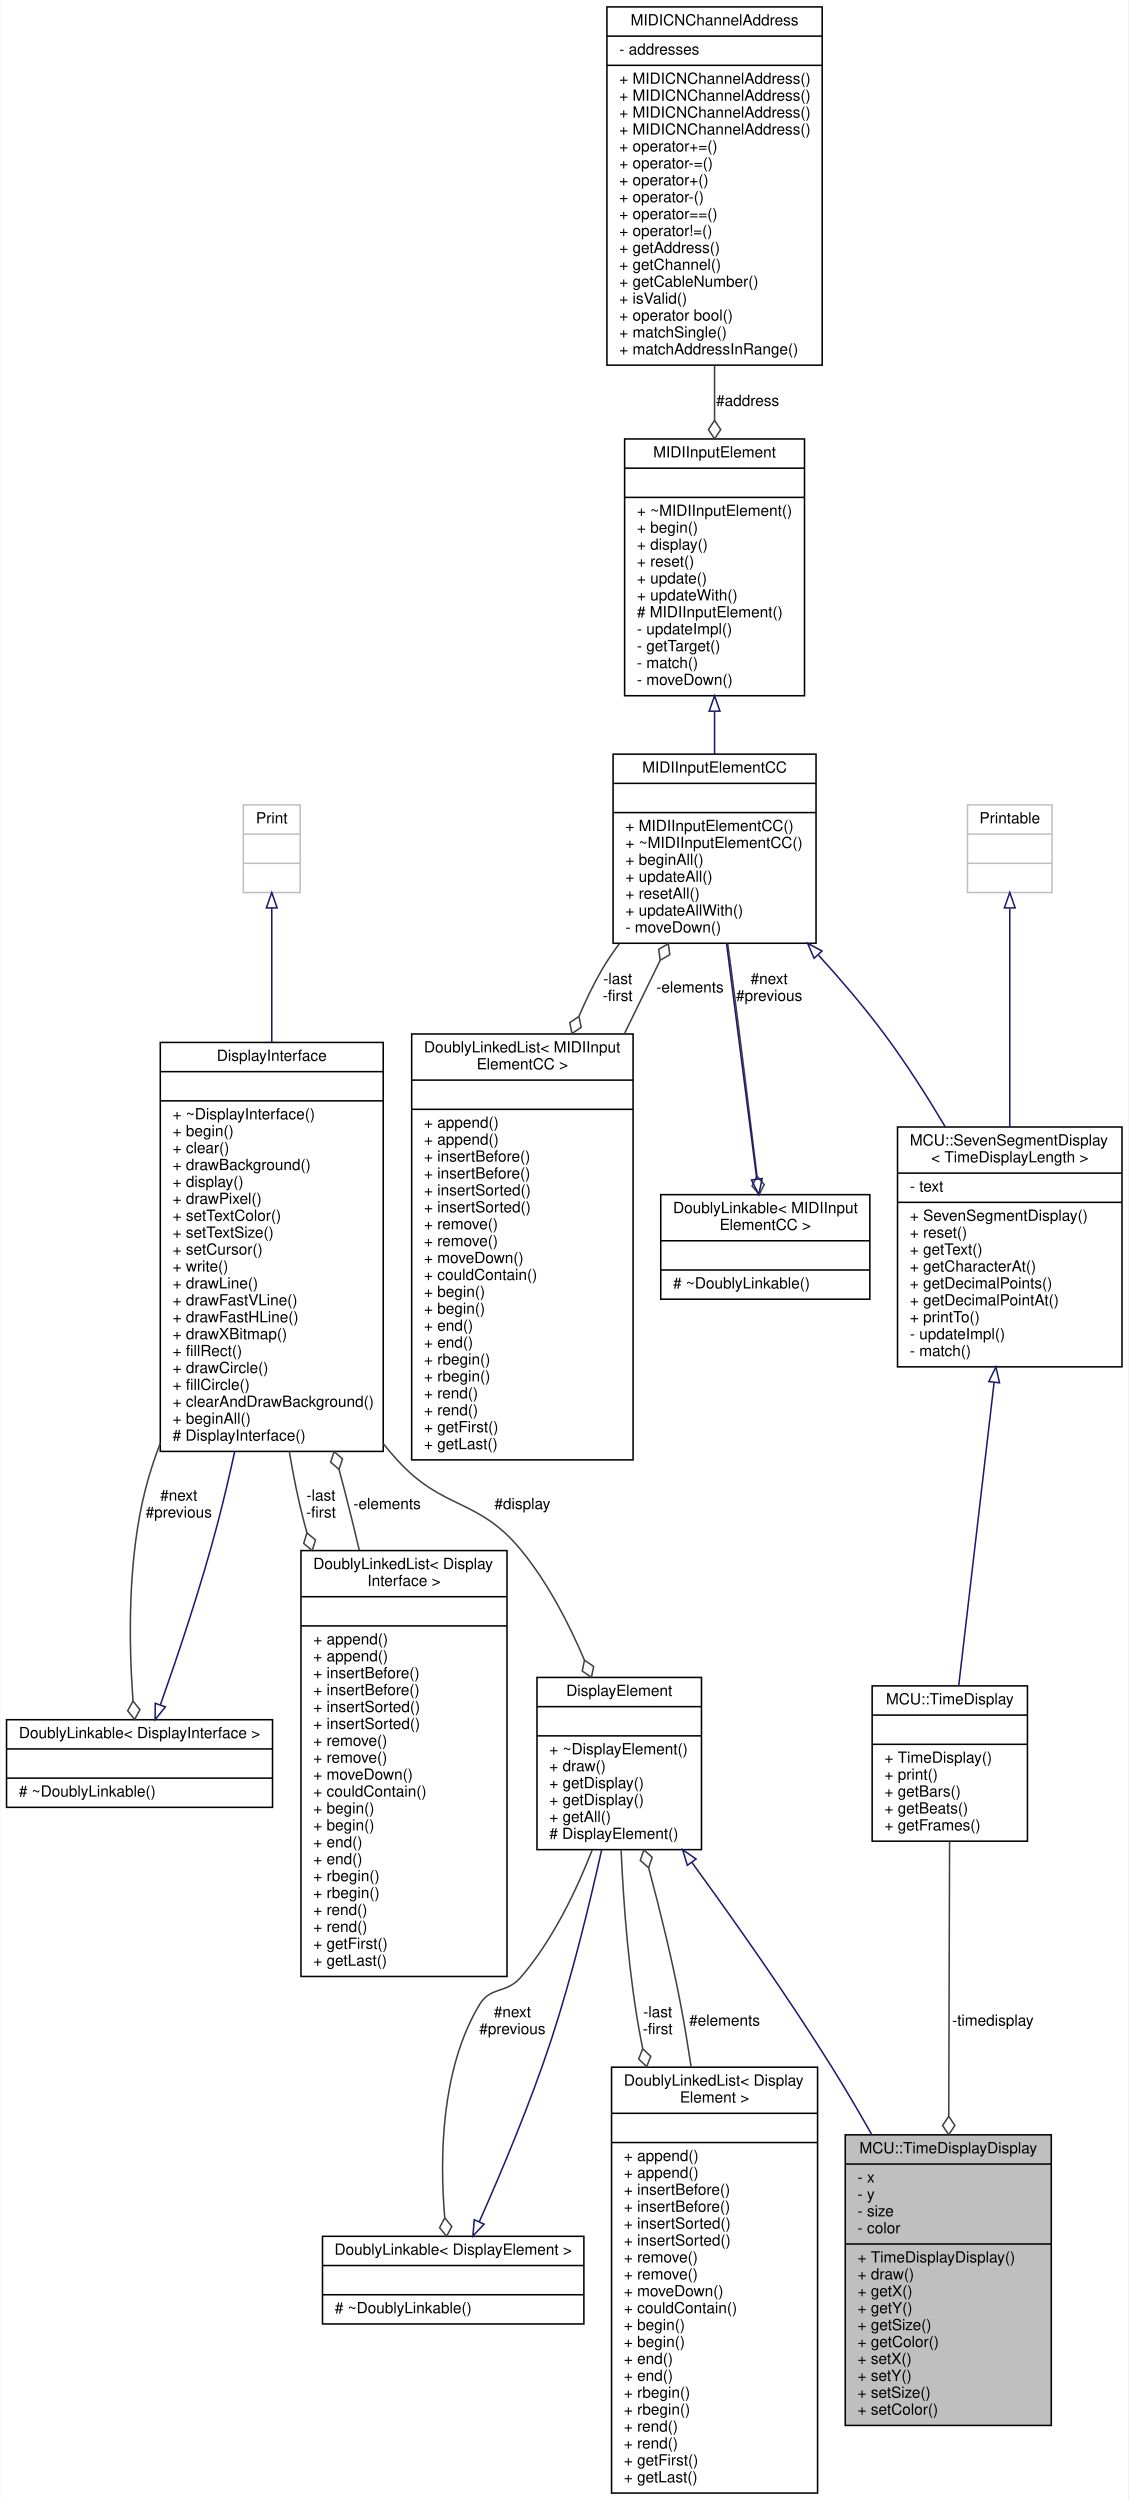
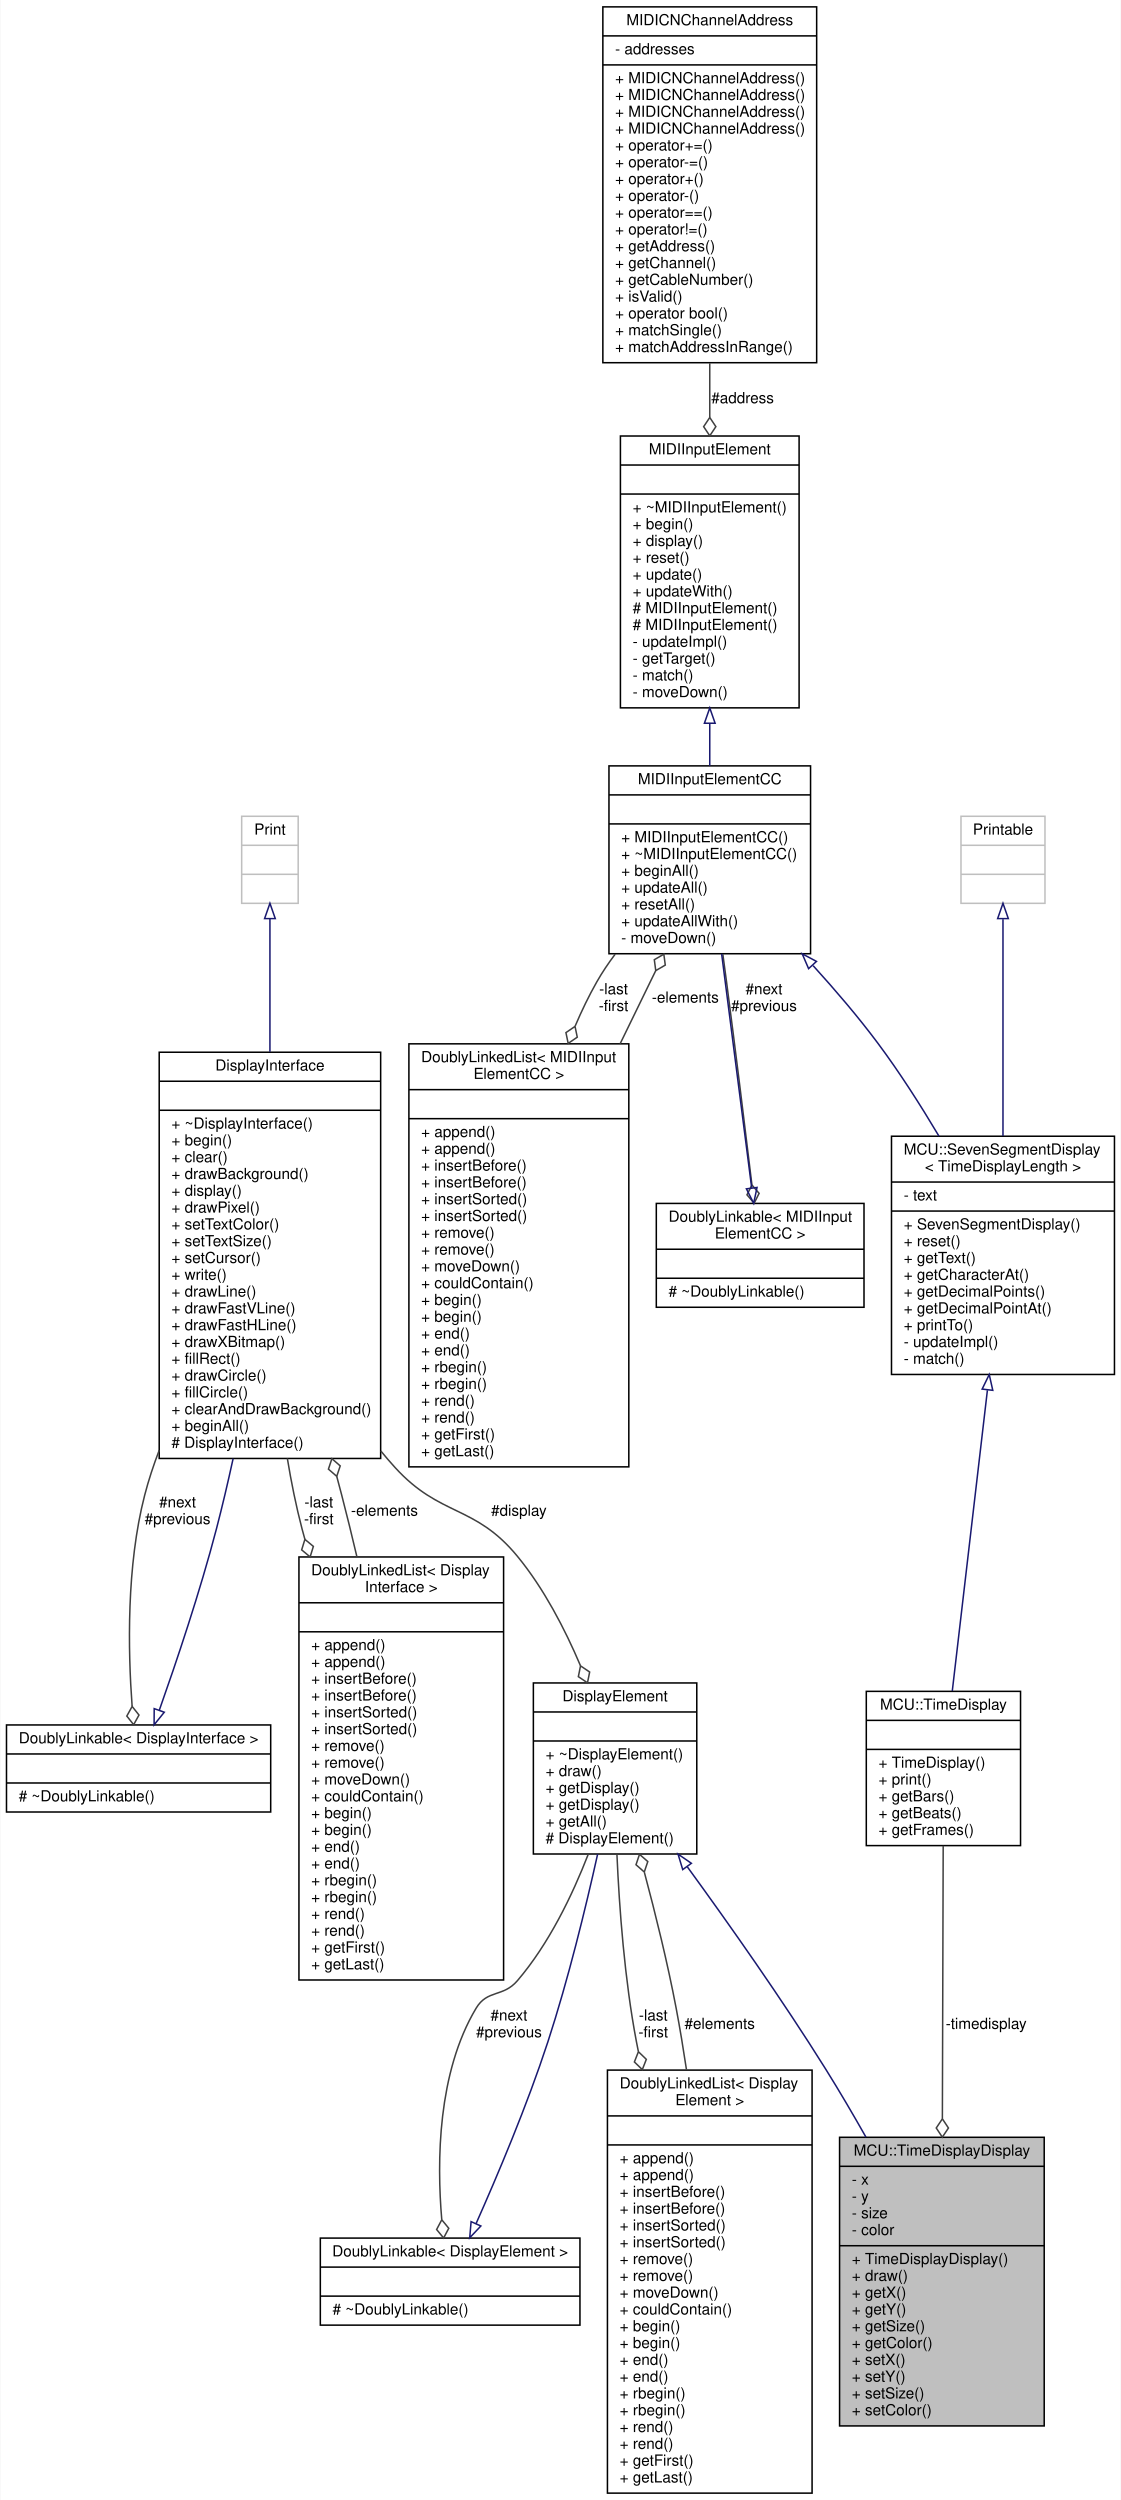
- <svg xmlns="http://www.w3.org/2000/svg" xmlns:xlink="http://www.w3.org/1999/xlink" width="734pt" height="1626pt" viewBox="0.00 0.00 733.50 1626.00">
-   <g id="graph0" class="graph" transform="scale(1 1) rotate(0) translate(4 1622)">
-     <polygon fill="white" stroke="none" points="-4,4 -4,-1622 729.5,-1622 729.5,4 -4,4" />
+ <svg xmlns="http://www.w3.org/2000/svg" xmlns:xlink="http://www.w3.org/1999/xlink" width="734pt" height="1637pt" viewBox="0.00 0.00 733.50 1637.00">
+   <g id="graph0" class="graph" transform="scale(1 1) rotate(0) translate(4 1633)">
+     <polygon fill="white" stroke="none" points="-4,4 -4,-1633 729.5,-1633 729.5,4 -4,4" />
    <g id="node1" class="node">
      <g id="a_node1">
        <a xlink:title=" ">
          <polygon fill="#bfbfbf" stroke="black" points="545.5,-44.5 545.5,-233.5 679.5,-233.5 679.5,-44.5 545.5,-44.5" />
          <text text-anchor="middle" x="612.5" y="-221.5" font-family="Helvetica,sans-Serif" font-size="10.00">MCU::TimeDisplayDisplay</text>
          <polyline fill="none" stroke="black" points="545.5,-214.5 679.5,-214.5 " />
          <text text-anchor="start" x="553.5" y="-202.5" font-family="Helvetica,sans-Serif" font-size="10.00">- x</text>
          <text text-anchor="start" x="553.5" y="-191.5" font-family="Helvetica,sans-Serif" font-size="10.00">- y</text>
          <text text-anchor="start" x="553.5" y="-180.5" font-family="Helvetica,sans-Serif" font-size="10.00">- size</text>
          <text text-anchor="start" x="553.5" y="-169.5" font-family="Helvetica,sans-Serif" font-size="10.00">- color</text>
          <polyline fill="none" stroke="black" points="545.5,-162.5 679.5,-162.5 " />
          <text text-anchor="start" x="553.5" y="-150.5" font-family="Helvetica,sans-Serif" font-size="10.00">+ TimeDisplayDisplay()</text>
          <text text-anchor="start" x="553.5" y="-139.5" font-family="Helvetica,sans-Serif" font-size="10.00">+ draw()</text>
          <text text-anchor="start" x="553.5" y="-128.5" font-family="Helvetica,sans-Serif" font-size="10.00">+ getX()</text>
          <text text-anchor="start" x="553.5" y="-117.5" font-family="Helvetica,sans-Serif" font-size="10.00">+ getY()</text>
          <text text-anchor="start" x="553.5" y="-106.5" font-family="Helvetica,sans-Serif" font-size="10.00">+ getSize()</text>
          <text text-anchor="start" x="553.5" y="-95.5" font-family="Helvetica,sans-Serif" font-size="10.00">+ getColor()</text>
          <text text-anchor="start" x="553.5" y="-84.5" font-family="Helvetica,sans-Serif" font-size="10.00">+ setX()</text>
          <text text-anchor="start" x="553.5" y="-73.5" font-family="Helvetica,sans-Serif" font-size="10.00">+ setY()</text>
          <text text-anchor="start" x="553.5" y="-62.5" font-family="Helvetica,sans-Serif" font-size="10.00">+ setSize()</text>
          <text text-anchor="start" x="553.5" y="-51.5" font-family="Helvetica,sans-Serif" font-size="10.00">+ setColor()</text>
        </a>
      </g>
    </g>
    <g id="node2" class="node">
      <g id="a_node2">
        <a xlink:href="../../d8/d43/classDisplayElement.html" target="_top" xlink:title="An interface for elements that draw to a display.">
          <polygon fill="white" stroke="black" points="345,-419 345,-531 452,-531 452,-419 345,-419" />
          <text text-anchor="middle" x="398.5" y="-519" font-family="Helvetica,sans-Serif" font-size="10.00">DisplayElement</text>
          <polyline fill="none" stroke="black" points="345,-512 452,-512 " />
          <text text-anchor="middle" x="398.5" y="-500" font-family="Helvetica,sans-Serif" font-size="10.00"> </text>
          <polyline fill="none" stroke="black" points="345,-493 452,-493 " />
          <text text-anchor="start" x="353" y="-481" font-family="Helvetica,sans-Serif" font-size="10.00">+ ~DisplayElement()</text>
          <text text-anchor="start" x="353" y="-470" font-family="Helvetica,sans-Serif" font-size="10.00">+ draw()</text>
          <text text-anchor="start" x="353" y="-459" font-family="Helvetica,sans-Serif" font-size="10.00">+ getDisplay()</text>
          <text text-anchor="start" x="353" y="-448" font-family="Helvetica,sans-Serif" font-size="10.00">+ getDisplay()</text>
          <text text-anchor="start" x="353" y="-437" font-family="Helvetica,sans-Serif" font-size="10.00">+ getAll()</text>
          <text text-anchor="start" x="353" y="-426" font-family="Helvetica,sans-Serif" font-size="10.00"># DisplayElement()</text>
        </a>
      </g>
    </g>
    <g id="edge1" class="edge">
      <path fill="none" stroke="midnightblue" d="M445.842,-410.554C473.365,-372.76 508.107,-323.445 536.5,-278 545.34,-263.85 554.283,-248.608 562.777,-233.598" />
      <polygon fill="none" stroke="midnightblue" points="442.8,-408.786 439.728,-418.925 448.453,-412.915 442.8,-408.786" />
    </g>
    <g id="node3" class="node">
      <g id="a_node3">
        <a xlink:href="../../d4/d23/classDoublyLinkable.html" target="_top" xlink:title=" ">
          <polygon fill="white" stroke="black" points="205.5,-110.5 205.5,-167.5 375.5,-167.5 375.5,-110.5 205.5,-110.5" />
          <text text-anchor="middle" x="290.5" y="-155.5" font-family="Helvetica,sans-Serif" font-size="10.00">DoublyLinkable&lt; DisplayElement &gt;</text>
          <polyline fill="none" stroke="black" points="205.5,-148.5 375.5,-148.5 " />
          <text text-anchor="middle" x="290.5" y="-136.5" font-family="Helvetica,sans-Serif" font-size="10.00"> </text>
          <polyline fill="none" stroke="black" points="205.5,-129.5 375.5,-129.5 " />
          <text text-anchor="start" x="213.5" y="-117.5" font-family="Helvetica,sans-Serif" font-size="10.00"># ~DoublyLinkable()</text>
        </a>
      </g>
    </g>
    <g id="edge3" class="edge">
      <path fill="none" stroke="#404040" d="M380.964,-418.914C370.473,-391.89 355.122,-360.064 334.5,-336 325.115,-325.049 314.903,-330.377 307.5,-318 282.304,-275.872 281.748,-217.876 285.006,-179.687" />
      <polygon fill="none" stroke="#404040" points="285.026,-179.487 281.647,-173.116 286.227,-167.547 289.606,-173.917 285.026,-179.487" />
      <text text-anchor="middle" x="329" y="-310" font-family="Helvetica,sans-Serif" font-size="10.00"> #next</text>
      <text text-anchor="middle" x="329" y="-299" font-family="Helvetica,sans-Serif" font-size="10.00">#previous</text>
    </g>
    <g id="node4" class="node">
      <g id="a_node4">
        <a xlink:href="../../dd/d16/classDoublyLinkedList.html" target="_top" xlink:title=" ">
          <polygon fill="white" stroke="black" points="393.5,-0.5 393.5,-277.5 527.5,-277.5 527.5,-0.5 393.5,-0.5" />
          <text text-anchor="start" x="401.5" y="-265.5" font-family="Helvetica,sans-Serif" font-size="10.00">DoublyLinkedList&lt; Display</text>
          <text text-anchor="middle" x="460.5" y="-254.5" font-family="Helvetica,sans-Serif" font-size="10.00">Element &gt;</text>
          <polyline fill="none" stroke="black" points="393.5,-247.5 527.5,-247.5 " />
          <text text-anchor="middle" x="460.5" y="-235.5" font-family="Helvetica,sans-Serif" font-size="10.00"> </text>
          <polyline fill="none" stroke="black" points="393.5,-228.5 527.5,-228.5 " />
          <text text-anchor="start" x="401.5" y="-216.5" font-family="Helvetica,sans-Serif" font-size="10.00">+ append()</text>
          <text text-anchor="start" x="401.5" y="-205.5" font-family="Helvetica,sans-Serif" font-size="10.00">+ append()</text>
          <text text-anchor="start" x="401.5" y="-194.5" font-family="Helvetica,sans-Serif" font-size="10.00">+ insertBefore()</text>
          <text text-anchor="start" x="401.5" y="-183.5" font-family="Helvetica,sans-Serif" font-size="10.00">+ insertBefore()</text>
          <text text-anchor="start" x="401.5" y="-172.5" font-family="Helvetica,sans-Serif" font-size="10.00">+ insertSorted()</text>
          <text text-anchor="start" x="401.5" y="-161.5" font-family="Helvetica,sans-Serif" font-size="10.00">+ insertSorted()</text>
          <text text-anchor="start" x="401.5" y="-150.5" font-family="Helvetica,sans-Serif" font-size="10.00">+ remove()</text>
          <text text-anchor="start" x="401.5" y="-139.5" font-family="Helvetica,sans-Serif" font-size="10.00">+ remove()</text>
          <text text-anchor="start" x="401.5" y="-128.5" font-family="Helvetica,sans-Serif" font-size="10.00">+ moveDown()</text>
          <text text-anchor="start" x="401.5" y="-117.5" font-family="Helvetica,sans-Serif" font-size="10.00">+ couldContain()</text>
          <text text-anchor="start" x="401.5" y="-106.5" font-family="Helvetica,sans-Serif" font-size="10.00">+ begin()</text>
          <text text-anchor="start" x="401.5" y="-95.5" font-family="Helvetica,sans-Serif" font-size="10.00">+ begin()</text>
          <text text-anchor="start" x="401.5" y="-84.5" font-family="Helvetica,sans-Serif" font-size="10.00">+ end()</text>
          <text text-anchor="start" x="401.5" y="-73.5" font-family="Helvetica,sans-Serif" font-size="10.00">+ end()</text>
          <text text-anchor="start" x="401.5" y="-62.5" font-family="Helvetica,sans-Serif" font-size="10.00">+ rbegin()</text>
          <text text-anchor="start" x="401.5" y="-51.5" font-family="Helvetica,sans-Serif" font-size="10.00">+ rbegin()</text>
          <text text-anchor="start" x="401.5" y="-40.5" font-family="Helvetica,sans-Serif" font-size="10.00">+ rend()</text>
          <text text-anchor="start" x="401.5" y="-29.5" font-family="Helvetica,sans-Serif" font-size="10.00">+ rend()</text>
          <text text-anchor="start" x="401.5" y="-18.5" font-family="Helvetica,sans-Serif" font-size="10.00">+ getFirst()</text>
          <text text-anchor="start" x="401.5" y="-7.5" font-family="Helvetica,sans-Serif" font-size="10.00">+ getLast()</text>
        </a>
      </g>
    </g>
    <g id="edge5" class="edge">
      <path fill="none" stroke="#404040" d="M399.722,-418.656C401.272,-383.309 404.746,-336.65 412.5,-296 412.892,-293.943 413.302,-291.874 413.728,-289.797" />
      <polygon fill="none" stroke="#404040" points="413.783,-289.546 411.149,-282.833 416.332,-277.82 418.966,-284.532 413.783,-289.546" />
      <text text-anchor="middle" x="423.5" y="-310" font-family="Helvetica,sans-Serif" font-size="10.00"> -last</text>
      <text text-anchor="middle" x="423.5" y="-299" font-family="Helvetica,sans-Serif" font-size="10.00">-first</text>
    </g>
    <g id="edge2" class="edge">
      <path fill="none" stroke="midnightblue" d="M307.447,-176.914C321.355,-208.166 340.904,-254.391 354.5,-296 367.749,-336.546 379.183,-383.415 387.073,-418.879" />
      <polygon fill="none" stroke="midnightblue" points="310.609,-175.411 303.324,-167.717 304.221,-178.274 310.609,-175.411" />
    </g>
    <g id="edge4" class="edge">
      <path fill="none" stroke="#404040" d="M445.251,-277.779C443.21,-291.406 440.96,-304.997 438.5,-318 432.931,-347.435 425.017,-379.557 417.696,-406.962" />
      <polygon fill="none" stroke="#404040" points="417.629,-407.21 419.923,-414.047 414.495,-418.794 412.201,-411.957 417.629,-407.21" />
      <text text-anchor="middle" x="467" y="-304.5" font-family="Helvetica,sans-Serif" font-size="10.00"> #elements</text>
    </g>
    <g id="node5" class="node">
      <g id="a_node5">
        <a xlink:href="../../df/d42/classDisplayInterface.html" target="_top" xlink:title="An interface for displays.">
          <polygon fill="white" stroke="black" points="100,-678 100,-944 245,-944 245,-678 100,-678" />
          <text text-anchor="middle" x="172.5" y="-932" font-family="Helvetica,sans-Serif" font-size="10.00">DisplayInterface</text>
          <polyline fill="none" stroke="black" points="100,-925 245,-925 " />
          <text text-anchor="middle" x="172.5" y="-913" font-family="Helvetica,sans-Serif" font-size="10.00"> </text>
          <polyline fill="none" stroke="black" points="100,-906 245,-906 " />
          <text text-anchor="start" x="108" y="-894" font-family="Helvetica,sans-Serif" font-size="10.00">+ ~DisplayInterface()</text>
          <text text-anchor="start" x="108" y="-883" font-family="Helvetica,sans-Serif" font-size="10.00">+ begin()</text>
          <text text-anchor="start" x="108" y="-872" font-family="Helvetica,sans-Serif" font-size="10.00">+ clear()</text>
          <text text-anchor="start" x="108" y="-861" font-family="Helvetica,sans-Serif" font-size="10.00">+ drawBackground()</text>
          <text text-anchor="start" x="108" y="-850" font-family="Helvetica,sans-Serif" font-size="10.00">+ display()</text>
          <text text-anchor="start" x="108" y="-839" font-family="Helvetica,sans-Serif" font-size="10.00">+ drawPixel()</text>
          <text text-anchor="start" x="108" y="-828" font-family="Helvetica,sans-Serif" font-size="10.00">+ setTextColor()</text>
          <text text-anchor="start" x="108" y="-817" font-family="Helvetica,sans-Serif" font-size="10.00">+ setTextSize()</text>
          <text text-anchor="start" x="108" y="-806" font-family="Helvetica,sans-Serif" font-size="10.00">+ setCursor()</text>
          <text text-anchor="start" x="108" y="-795" font-family="Helvetica,sans-Serif" font-size="10.00">+ write()</text>
          <text text-anchor="start" x="108" y="-784" font-family="Helvetica,sans-Serif" font-size="10.00">+ drawLine()</text>
          <text text-anchor="start" x="108" y="-773" font-family="Helvetica,sans-Serif" font-size="10.00">+ drawFastVLine()</text>
          <text text-anchor="start" x="108" y="-762" font-family="Helvetica,sans-Serif" font-size="10.00">+ drawFastHLine()</text>
          <text text-anchor="start" x="108" y="-751" font-family="Helvetica,sans-Serif" font-size="10.00">+ drawXBitmap()</text>
          <text text-anchor="start" x="108" y="-740" font-family="Helvetica,sans-Serif" font-size="10.00">+ fillRect()</text>
          <text text-anchor="start" x="108" y="-729" font-family="Helvetica,sans-Serif" font-size="10.00">+ drawCircle()</text>
          <text text-anchor="start" x="108" y="-718" font-family="Helvetica,sans-Serif" font-size="10.00">+ fillCircle()</text>
          <text text-anchor="start" x="108" y="-707" font-family="Helvetica,sans-Serif" font-size="10.00">+ clearAndDrawBackground()</text>
          <text text-anchor="start" x="108" y="-696" font-family="Helvetica,sans-Serif" font-size="10.00">+ beginAll()</text>
          <text text-anchor="start" x="108" y="-685" font-family="Helvetica,sans-Serif" font-size="10.00"># DisplayInterface()</text>
        </a>
      </g>
    </g>
    <g id="edge6" class="edge">
      <path fill="none" stroke="#404040" d="M245.112,-682.895C248.175,-679.142 251.306,-675.499 254.5,-672 284.107,-639.563 306.584,-647.902 334.5,-614 351.818,-592.968 365.572,-566.477 375.821,-542.342" />
      <polygon fill="none" stroke="#404040" points="375.884,-542.19 374.453,-535.122 380.428,-531.084 381.858,-538.151 375.884,-542.19" />
      <text text-anchor="middle" x="335.5" y="-640.5" font-family="Helvetica,sans-Serif" font-size="10.00"> #display</text>
    </g>
    <g id="node7" class="node">
      <g id="a_node7">
        <a xlink:href="../../d4/d23/classDoublyLinkable.html" target="_top" xlink:title=" ">
          <polygon fill="white" stroke="black" points="0,-446.5 0,-503.5 173,-503.5 173,-446.5 0,-446.5" />
          <text text-anchor="middle" x="86.5" y="-491.5" font-family="Helvetica,sans-Serif" font-size="10.00">DoublyLinkable&lt; DisplayInterface &gt;</text>
          <polyline fill="none" stroke="black" points="0,-484.5 173,-484.5 " />
          <text text-anchor="middle" x="86.5" y="-472.5" font-family="Helvetica,sans-Serif" font-size="10.00"> </text>
          <polyline fill="none" stroke="black" points="0,-465.5 173,-465.5 " />
          <text text-anchor="start" x="8" y="-453.5" font-family="Helvetica,sans-Serif" font-size="10.00"># ~DoublyLinkable()</text>
        </a>
      </g>
    </g>
    <g id="edge9" class="edge">
      <path fill="none" stroke="#404040" d="M99.994,-683.36C96.269,-673.622 93.029,-663.775 90.5,-654 78.517,-607.69 79.56,-552.323 82.259,-515.772" />
      <polygon fill="none" stroke="#404040" points="82.27,-515.633 78.781,-509.322 83.264,-503.674 86.754,-509.985 82.27,-515.633" />
      <text text-anchor="middle" x="112" y="-646" font-family="Helvetica,sans-Serif" font-size="10.00"> #next</text>
      <text text-anchor="middle" x="112" y="-635" font-family="Helvetica,sans-Serif" font-size="10.00">#previous</text>
    </g>
    <g id="node8" class="node">
      <g id="a_node8">
        <a xlink:href="../../dd/d16/classDoublyLinkedList.html" target="_top" xlink:title=" ">
          <polygon fill="white" stroke="black" points="191.5,-336.5 191.5,-613.5 325.5,-613.5 325.5,-336.5 191.5,-336.5" />
          <text text-anchor="start" x="199.5" y="-601.5" font-family="Helvetica,sans-Serif" font-size="10.00">DoublyLinkedList&lt; Display</text>
          <text text-anchor="middle" x="258.5" y="-590.5" font-family="Helvetica,sans-Serif" font-size="10.00">Interface &gt;</text>
          <polyline fill="none" stroke="black" points="191.5,-583.5 325.5,-583.5 " />
          <text text-anchor="middle" x="258.5" y="-571.5" font-family="Helvetica,sans-Serif" font-size="10.00"> </text>
          <polyline fill="none" stroke="black" points="191.5,-564.5 325.5,-564.5 " />
          <text text-anchor="start" x="199.5" y="-552.5" font-family="Helvetica,sans-Serif" font-size="10.00">+ append()</text>
          <text text-anchor="start" x="199.5" y="-541.5" font-family="Helvetica,sans-Serif" font-size="10.00">+ append()</text>
          <text text-anchor="start" x="199.5" y="-530.5" font-family="Helvetica,sans-Serif" font-size="10.00">+ insertBefore()</text>
          <text text-anchor="start" x="199.5" y="-519.5" font-family="Helvetica,sans-Serif" font-size="10.00">+ insertBefore()</text>
          <text text-anchor="start" x="199.5" y="-508.5" font-family="Helvetica,sans-Serif" font-size="10.00">+ insertSorted()</text>
          <text text-anchor="start" x="199.5" y="-497.5" font-family="Helvetica,sans-Serif" font-size="10.00">+ insertSorted()</text>
          <text text-anchor="start" x="199.5" y="-486.5" font-family="Helvetica,sans-Serif" font-size="10.00">+ remove()</text>
          <text text-anchor="start" x="199.5" y="-475.5" font-family="Helvetica,sans-Serif" font-size="10.00">+ remove()</text>
          <text text-anchor="start" x="199.5" y="-464.5" font-family="Helvetica,sans-Serif" font-size="10.00">+ moveDown()</text>
          <text text-anchor="start" x="199.5" y="-453.5" font-family="Helvetica,sans-Serif" font-size="10.00">+ couldContain()</text>
          <text text-anchor="start" x="199.5" y="-442.5" font-family="Helvetica,sans-Serif" font-size="10.00">+ begin()</text>
          <text text-anchor="start" x="199.5" y="-431.5" font-family="Helvetica,sans-Serif" font-size="10.00">+ begin()</text>
          <text text-anchor="start" x="199.5" y="-420.5" font-family="Helvetica,sans-Serif" font-size="10.00">+ end()</text>
          <text text-anchor="start" x="199.5" y="-409.5" font-family="Helvetica,sans-Serif" font-size="10.00">+ end()</text>
          <text text-anchor="start" x="199.5" y="-398.5" font-family="Helvetica,sans-Serif" font-size="10.00">+ rbegin()</text>
          <text text-anchor="start" x="199.5" y="-387.5" font-family="Helvetica,sans-Serif" font-size="10.00">+ rbegin()</text>
          <text text-anchor="start" x="199.5" y="-376.5" font-family="Helvetica,sans-Serif" font-size="10.00">+ rend()</text>
          <text text-anchor="start" x="199.5" y="-365.5" font-family="Helvetica,sans-Serif" font-size="10.00">+ rend()</text>
          <text text-anchor="start" x="199.5" y="-354.5" font-family="Helvetica,sans-Serif" font-size="10.00">+ getFirst()</text>
          <text text-anchor="start" x="199.5" y="-343.5" font-family="Helvetica,sans-Serif" font-size="10.00">+ getLast()</text>
        </a>
      </g>
    </g>
    <g id="edge11" class="edge">
      <path fill="none" stroke="#404040" d="M183.91,-677.999C186.484,-662.375 189.638,-646.75 193.5,-632 194.099,-629.712 194.725,-627.413 195.376,-625.106" />
      <polygon fill="none" stroke="#404040" points="195.4,-625.025 193.276,-618.133 198.821,-613.523 200.944,-620.414 195.4,-625.025" />
      <text text-anchor="middle" x="204.5" y="-646" font-family="Helvetica,sans-Serif" font-size="10.00"> -last</text>
      <text text-anchor="middle" x="204.5" y="-635" font-family="Helvetica,sans-Serif" font-size="10.00">-first</text>
    </g>
    <g id="node6" class="node">
      <g id="a_node6">
        <a xlink:title=" ">
          <polygon fill="white" stroke="#bfbfbf" points="154,-1041.5 154,-1098.5 191,-1098.5 191,-1041.5 154,-1041.5" />
          <text text-anchor="middle" x="172.5" y="-1086.5" font-family="Helvetica,sans-Serif" font-size="10.00">Print</text>
          <polyline fill="none" stroke="#bfbfbf" points="154,-1079.5 191,-1079.5 " />
          <text text-anchor="middle" x="172.5" y="-1067.5" font-family="Helvetica,sans-Serif" font-size="10.00"> </text>
          <polyline fill="none" stroke="#bfbfbf" points="154,-1060.5 191,-1060.5 " />
          <text text-anchor="middle" x="172.5" y="-1048.5" font-family="Helvetica,sans-Serif" font-size="10.00"> </text>
        </a>
      </g>
    </g>
    <g id="edge7" class="edge">
      <path fill="none" stroke="midnightblue" d="M172.5,-1031.34C172.5,-1007.91 172.5,-976.233 172.5,-944.247" />
      <polygon fill="none" stroke="midnightblue" points="169,-1031.5 172.5,-1041.5 176,-1031.5 169,-1031.5" />
    </g>
    <g id="edge8" class="edge">
      <path fill="none" stroke="midnightblue" d="M100.091,-513.233C111.198,-544.602 126.764,-590.824 137.5,-632 141.354,-646.781 145.004,-662.35 148.389,-677.878" />
      <polygon fill="none" stroke="midnightblue" points="103.31,-511.838 96.654,-503.595 96.717,-514.19 103.31,-511.838" />
    </g>
    <g id="edge10" class="edge">
      <path fill="none" stroke="#404040" d="M229.422,-613.758C226.214,-627.388 222.881,-640.987 219.5,-654 218.455,-658.023 217.375,-662.098 216.267,-666.207" />
      <polygon fill="none" stroke="#404040" points="216.247,-666.281 218.522,-673.124 213.08,-677.856 210.805,-671.013 216.247,-666.281" />
      <text text-anchor="middle" x="247.5" y="-640.5" font-family="Helvetica,sans-Serif" font-size="10.00"> -elements</text>
    </g>
    <g id="node9" class="node">
      <g id="a_node9">
        <a xlink:href="../../df/d69/classMCU_1_1TimeDisplay.html" target="_top" xlink:title=" ">
          <polygon fill="white" stroke="black" points="563,-424.5 563,-525.5 664,-525.5 664,-424.5 563,-424.5" />
          <text text-anchor="middle" x="613.5" y="-513.5" font-family="Helvetica,sans-Serif" font-size="10.00">MCU::TimeDisplay</text>
          <polyline fill="none" stroke="black" points="563,-506.5 664,-506.5 " />
          <text text-anchor="middle" x="613.5" y="-494.5" font-family="Helvetica,sans-Serif" font-size="10.00"> </text>
          <polyline fill="none" stroke="black" points="563,-487.5 664,-487.5 " />
          <text text-anchor="start" x="571" y="-475.5" font-family="Helvetica,sans-Serif" font-size="10.00">+ TimeDisplay()</text>
          <text text-anchor="start" x="571" y="-464.5" font-family="Helvetica,sans-Serif" font-size="10.00">+ print()</text>
          <text text-anchor="start" x="571" y="-453.5" font-family="Helvetica,sans-Serif" font-size="10.00">+ getBars()</text>
          <text text-anchor="start" x="571" y="-442.5" font-family="Helvetica,sans-Serif" font-size="10.00">+ getBeats()</text>
          <text text-anchor="start" x="571" y="-431.5" font-family="Helvetica,sans-Serif" font-size="10.00">+ getFrames()</text>
        </a>
      </g>
    </g>
    <g id="edge12" class="edge">
      <path fill="none" stroke="#404040" d="M613.351,-424.357C613.211,-377.435 612.996,-305.517 612.817,-245.75" />
      <polygon fill="none" stroke="#404040" points="612.816,-245.582 608.798,-239.594 612.78,-233.582 616.798,-239.57 612.816,-245.582" />
      <text text-anchor="middle" x="641.5" y="-304.5" font-family="Helvetica,sans-Serif" font-size="10.00"> -timedisplay</text>
    </g>
    <g id="node10" class="node">
      <g id="a_node10">
        <a xlink:href="../../d5/d54/classMCU_1_1SevenSegmentDisplay.html" target="_top" xlink:title=" ">
          <polygon fill="white" stroke="black" points="579.5,-733 579.5,-889 725.5,-889 725.5,-733 579.5,-733" />
          <text text-anchor="start" x="587.5" y="-877" font-family="Helvetica,sans-Serif" font-size="10.00">MCU::SevenSegmentDisplay</text>
          <text text-anchor="middle" x="652.5" y="-866" font-family="Helvetica,sans-Serif" font-size="10.00">&lt; TimeDisplayLength &gt;</text>
          <polyline fill="none" stroke="black" points="579.5,-859 725.5,-859 " />
          <text text-anchor="start" x="587.5" y="-847" font-family="Helvetica,sans-Serif" font-size="10.00">- text</text>
          <polyline fill="none" stroke="black" points="579.5,-840 725.5,-840 " />
          <text text-anchor="start" x="587.5" y="-828" font-family="Helvetica,sans-Serif" font-size="10.00">+ SevenSegmentDisplay()</text>
          <text text-anchor="start" x="587.5" y="-817" font-family="Helvetica,sans-Serif" font-size="10.00">+ reset()</text>
          <text text-anchor="start" x="587.5" y="-806" font-family="Helvetica,sans-Serif" font-size="10.00">+ getText()</text>
          <text text-anchor="start" x="587.5" y="-795" font-family="Helvetica,sans-Serif" font-size="10.00">+ getCharacterAt()</text>
          <text text-anchor="start" x="587.5" y="-784" font-family="Helvetica,sans-Serif" font-size="10.00">+ getDecimalPoints()</text>
          <text text-anchor="start" x="587.5" y="-773" font-family="Helvetica,sans-Serif" font-size="10.00">+ getDecimalPointAt()</text>
          <text text-anchor="start" x="587.5" y="-762" font-family="Helvetica,sans-Serif" font-size="10.00">+ printTo()</text>
          <text text-anchor="start" x="587.5" y="-751" font-family="Helvetica,sans-Serif" font-size="10.00">- updateImpl()</text>
          <text text-anchor="start" x="587.5" y="-740" font-family="Helvetica,sans-Serif" font-size="10.00">- match()</text>
        </a>
      </g>
    </g>
    <g id="edge13" class="edge">
      <path fill="none" stroke="midnightblue" d="M642.302,-722.667C634.976,-659.924 625.362,-577.589 619.306,-525.725" />
      <polygon fill="none" stroke="midnightblue" points="638.867,-723.428 643.504,-732.954 645.82,-722.616 638.867,-723.428" />
    </g>
    <g id="node11" class="node">
      <g id="a_node11">
        <a xlink:href="../../d3/d96/classMIDIInputElementCC.html" target="_top" xlink:title="Class for objects that listen for incoming MIDI Controller Change events.">
          <polygon fill="white" stroke="black" points="394.5,-1008.5 394.5,-1131.5 526.5,-1131.5 526.5,-1008.5 394.5,-1008.5" />
          <text text-anchor="middle" x="460.5" y="-1119.5" font-family="Helvetica,sans-Serif" font-size="10.00">MIDIInputElementCC</text>
          <polyline fill="none" stroke="black" points="394.5,-1112.5 526.5,-1112.5 " />
          <text text-anchor="middle" x="460.5" y="-1100.5" font-family="Helvetica,sans-Serif" font-size="10.00"> </text>
          <polyline fill="none" stroke="black" points="394.5,-1093.5 526.5,-1093.5 " />
          <text text-anchor="start" x="402.5" y="-1081.5" font-family="Helvetica,sans-Serif" font-size="10.00">+ MIDIInputElementCC()</text>
          <text text-anchor="start" x="402.5" y="-1070.5" font-family="Helvetica,sans-Serif" font-size="10.00">+ ~MIDIInputElementCC()</text>
          <text text-anchor="start" x="402.5" y="-1059.5" font-family="Helvetica,sans-Serif" font-size="10.00">+ beginAll()</text>
          <text text-anchor="start" x="402.5" y="-1048.5" font-family="Helvetica,sans-Serif" font-size="10.00">+ updateAll()</text>
          <text text-anchor="start" x="402.5" y="-1037.5" font-family="Helvetica,sans-Serif" font-size="10.00">+ resetAll()</text>
          <text text-anchor="start" x="402.5" y="-1026.5" font-family="Helvetica,sans-Serif" font-size="10.00">+ updateAllWith()</text>
          <text text-anchor="start" x="402.5" y="-1015.5" font-family="Helvetica,sans-Serif" font-size="10.00">- moveDown()</text>
        </a>
      </g>
    </g>
    <g id="edge14" class="edge">
      <path fill="none" stroke="midnightblue" d="M528.173,-1000.69C542.8,-984.61 557.702,-967.148 570.5,-950 584.668,-931.016 598.468,-909.424 610.582,-889.05" />
      <polygon fill="none" stroke="midnightblue" points="525.217,-998.73 521.025,-1008.46 530.37,-1003.47 525.217,-998.73" />
    </g>
    <g id="node14" class="node">
      <g id="a_node14">
        <a xlink:href="../../d4/d23/classDoublyLinkable.html" target="_top" xlink:title=" ">
          <polygon fill="white" stroke="black" points="425.5,-777 425.5,-845 561.5,-845 561.5,-777 425.5,-777" />
          <text text-anchor="start" x="433.5" y="-833" font-family="Helvetica,sans-Serif" font-size="10.00">DoublyLinkable&lt; MIDIInput</text>
          <text text-anchor="middle" x="493.5" y="-822" font-family="Helvetica,sans-Serif" font-size="10.00">ElementCC &gt;</text>
          <polyline fill="none" stroke="black" points="425.5,-815 561.5,-815 " />
          <text text-anchor="middle" x="493.5" y="-803" font-family="Helvetica,sans-Serif" font-size="10.00"> </text>
          <polyline fill="none" stroke="black" points="425.5,-796 561.5,-796 " />
          <text text-anchor="start" x="433.5" y="-784" font-family="Helvetica,sans-Serif" font-size="10.00"># ~DoublyLinkable()</text>
        </a>
      </g>
    </g>
    <g id="edge18" class="edge">
      <path fill="none" stroke="#404040" d="M469.062,-1008.2C469.899,-1002.05 470.724,-995.904 471.5,-990 477.434,-944.847 483.768,-893.188 488.109,-857.195" />
      <polygon fill="none" stroke="#404040" points="488.124,-857.068 484.869,-850.633 489.557,-845.154 492.812,-851.588 488.124,-857.068" />
      <text text-anchor="middle" x="496" y="-982" font-family="Helvetica,sans-Serif" font-size="10.00"> #next</text>
      <text text-anchor="middle" x="496" y="-971" font-family="Helvetica,sans-Serif" font-size="10.00">#previous</text>
    </g>
    <g id="node15" class="node">
      <g id="a_node15">
        <a xlink:href="../../dd/d16/classDoublyLinkedList.html" target="_top" xlink:title=" ">
          <polygon fill="white" stroke="black" points="263.5,-672.5 263.5,-949.5 407.5,-949.5 407.5,-672.5 263.5,-672.5" />
          <text text-anchor="start" x="271.5" y="-937.5" font-family="Helvetica,sans-Serif" font-size="10.00">DoublyLinkedList&lt; MIDIInput</text>
          <text text-anchor="middle" x="335.5" y="-926.5" font-family="Helvetica,sans-Serif" font-size="10.00">ElementCC &gt;</text>
          <polyline fill="none" stroke="black" points="263.5,-919.5 407.5,-919.5 " />
          <text text-anchor="middle" x="335.5" y="-907.5" font-family="Helvetica,sans-Serif" font-size="10.00"> </text>
          <polyline fill="none" stroke="black" points="263.5,-900.5 407.5,-900.5 " />
          <text text-anchor="start" x="271.5" y="-888.5" font-family="Helvetica,sans-Serif" font-size="10.00">+ append()</text>
          <text text-anchor="start" x="271.5" y="-877.5" font-family="Helvetica,sans-Serif" font-size="10.00">+ append()</text>
          <text text-anchor="start" x="271.5" y="-866.5" font-family="Helvetica,sans-Serif" font-size="10.00">+ insertBefore()</text>
          <text text-anchor="start" x="271.5" y="-855.5" font-family="Helvetica,sans-Serif" font-size="10.00">+ insertBefore()</text>
          <text text-anchor="start" x="271.5" y="-844.5" font-family="Helvetica,sans-Serif" font-size="10.00">+ insertSorted()</text>
          <text text-anchor="start" x="271.5" y="-833.5" font-family="Helvetica,sans-Serif" font-size="10.00">+ insertSorted()</text>
          <text text-anchor="start" x="271.5" y="-822.5" font-family="Helvetica,sans-Serif" font-size="10.00">+ remove()</text>
          <text text-anchor="start" x="271.5" y="-811.5" font-family="Helvetica,sans-Serif" font-size="10.00">+ remove()</text>
          <text text-anchor="start" x="271.5" y="-800.5" font-family="Helvetica,sans-Serif" font-size="10.00">+ moveDown()</text>
          <text text-anchor="start" x="271.5" y="-789.5" font-family="Helvetica,sans-Serif" font-size="10.00">+ couldContain()</text>
          <text text-anchor="start" x="271.5" y="-778.5" font-family="Helvetica,sans-Serif" font-size="10.00">+ begin()</text>
          <text text-anchor="start" x="271.5" y="-767.5" font-family="Helvetica,sans-Serif" font-size="10.00">+ begin()</text>
          <text text-anchor="start" x="271.5" y="-756.5" font-family="Helvetica,sans-Serif" font-size="10.00">+ end()</text>
          <text text-anchor="start" x="271.5" y="-745.5" font-family="Helvetica,sans-Serif" font-size="10.00">+ end()</text>
          <text text-anchor="start" x="271.5" y="-734.5" font-family="Helvetica,sans-Serif" font-size="10.00">+ rbegin()</text>
          <text text-anchor="start" x="271.5" y="-723.5" font-family="Helvetica,sans-Serif" font-size="10.00">+ rbegin()</text>
          <text text-anchor="start" x="271.5" y="-712.5" font-family="Helvetica,sans-Serif" font-size="10.00">+ rend()</text>
          <text text-anchor="start" x="271.5" y="-701.5" font-family="Helvetica,sans-Serif" font-size="10.00">+ rend()</text>
          <text text-anchor="start" x="271.5" y="-690.5" font-family="Helvetica,sans-Serif" font-size="10.00">+ getFirst()</text>
          <text text-anchor="start" x="271.5" y="-679.5" font-family="Helvetica,sans-Serif" font-size="10.00">+ getLast()</text>
        </a>
      </g>
    </g>
    <g id="edge20" class="edge">
      <path fill="none" stroke="#404040" d="M398.571,-1008.22C394.13,-1002.32 390.023,-996.212 386.5,-990 381.315,-980.858 376.623,-971.147 372.382,-961.162" />
      <polygon fill="none" stroke="#404040" points="372.281,-960.914 366.324,-956.851 367.783,-949.789 373.741,-953.852 372.281,-960.914" />
      <text text-anchor="middle" x="397.5" y="-982" font-family="Helvetica,sans-Serif" font-size="10.00"> -last</text>
      <text text-anchor="middle" x="397.5" y="-971" font-family="Helvetica,sans-Serif" font-size="10.00">-first</text>
    </g>
    <g id="node12" class="node">
      <g id="a_node12">
        <a xlink:href="../../d9/db1/classMIDIInputElement.html" target="_top" xlink:title="A class for objects that listen for incoming MIDI events.">
-           <polygon fill="white" stroke="black" points="402,-1169.5 402,-1336.5 519,-1336.5 519,-1169.5 402,-1169.5" />
-           <text text-anchor="middle" x="460.5" y="-1324.5" font-family="Helvetica,sans-Serif" font-size="10.00">MIDIInputElement</text>
-           <polyline fill="none" stroke="black" points="402,-1317.5 519,-1317.5 " />
-           <text text-anchor="middle" x="460.5" y="-1305.5" font-family="Helvetica,sans-Serif" font-size="10.00"> </text>
-           <polyline fill="none" stroke="black" points="402,-1298.5 519,-1298.5 " />
-           <text text-anchor="start" x="410" y="-1286.5" font-family="Helvetica,sans-Serif" font-size="10.00">+ ~MIDIInputElement()</text>
-           <text text-anchor="start" x="410" y="-1275.5" font-family="Helvetica,sans-Serif" font-size="10.00">+ begin()</text>
-           <text text-anchor="start" x="410" y="-1264.5" font-family="Helvetica,sans-Serif" font-size="10.00">+ display()</text>
-           <text text-anchor="start" x="410" y="-1253.5" font-family="Helvetica,sans-Serif" font-size="10.00">+ reset()</text>
-           <text text-anchor="start" x="410" y="-1242.5" font-family="Helvetica,sans-Serif" font-size="10.00">+ update()</text>
-           <text text-anchor="start" x="410" y="-1231.5" font-family="Helvetica,sans-Serif" font-size="10.00">+ updateWith()</text>
+           <polygon fill="white" stroke="black" points="402,-1169.5 402,-1347.5 519,-1347.5 519,-1169.5 402,-1169.5" />
+           <text text-anchor="middle" x="460.5" y="-1335.5" font-family="Helvetica,sans-Serif" font-size="10.00">MIDIInputElement</text>
+           <polyline fill="none" stroke="black" points="402,-1328.5 519,-1328.5 " />
+           <text text-anchor="middle" x="460.5" y="-1316.5" font-family="Helvetica,sans-Serif" font-size="10.00"> </text>
+           <polyline fill="none" stroke="black" points="402,-1309.5 519,-1309.5 " />
+           <text text-anchor="start" x="410" y="-1297.5" font-family="Helvetica,sans-Serif" font-size="10.00">+ ~MIDIInputElement()</text>
+           <text text-anchor="start" x="410" y="-1286.5" font-family="Helvetica,sans-Serif" font-size="10.00">+ begin()</text>
+           <text text-anchor="start" x="410" y="-1275.5" font-family="Helvetica,sans-Serif" font-size="10.00">+ display()</text>
+           <text text-anchor="start" x="410" y="-1264.5" font-family="Helvetica,sans-Serif" font-size="10.00">+ reset()</text>
+           <text text-anchor="start" x="410" y="-1253.5" font-family="Helvetica,sans-Serif" font-size="10.00">+ update()</text>
+           <text text-anchor="start" x="410" y="-1242.5" font-family="Helvetica,sans-Serif" font-size="10.00">+ updateWith()</text>
+           <text text-anchor="start" x="410" y="-1231.5" font-family="Helvetica,sans-Serif" font-size="10.00"># MIDIInputElement()</text>
          <text text-anchor="start" x="410" y="-1220.5" font-family="Helvetica,sans-Serif" font-size="10.00"># MIDIInputElement()</text>
          <text text-anchor="start" x="410" y="-1209.5" font-family="Helvetica,sans-Serif" font-size="10.00">- updateImpl()</text>
          <text text-anchor="start" x="410" y="-1198.5" font-family="Helvetica,sans-Serif" font-size="10.00">- getTarget()</text>
          <text text-anchor="start" x="410" y="-1187.5" font-family="Helvetica,sans-Serif" font-size="10.00">- match()</text>
          <text text-anchor="start" x="410" y="-1176.5" font-family="Helvetica,sans-Serif" font-size="10.00">- moveDown()</text>
        </a>
      </g>
    </g>
    <g id="edge15" class="edge">
-       <path fill="none" stroke="midnightblue" d="M460.5,-1159.24C460.5,-1149.83 460.5,-1140.45 460.5,-1131.52" />
-       <polygon fill="none" stroke="midnightblue" points="457,-1159.44 460.5,-1169.44 464,-1159.45 457,-1159.44" />
+       <path fill="none" stroke="midnightblue" d="M460.5,-1159.21C460.5,-1149.79 460.5,-1140.44 460.5,-1131.54" />
+       <polygon fill="none" stroke="midnightblue" points="457,-1159.44 460.5,-1169.44 464,-1159.44 457,-1159.44" />
    </g>
    <g id="node13" class="node">
      <g id="a_node13">
        <a xlink:href="../../d3/d10/classMIDICNChannelAddress.html" target="_top" xlink:title="A type-safe utility class for saving a MIDI address consisting of a 7-bit address,...">
-           <polygon fill="white" stroke="black" points="390.5,-1384.5 390.5,-1617.5 530.5,-1617.5 530.5,-1384.5 390.5,-1384.5" />
-           <text text-anchor="middle" x="460.5" y="-1605.5" font-family="Helvetica,sans-Serif" font-size="10.00">MIDICNChannelAddress</text>
-           <polyline fill="none" stroke="black" points="390.5,-1598.5 530.5,-1598.5 " />
-           <text text-anchor="start" x="398.5" y="-1586.5" font-family="Helvetica,sans-Serif" font-size="10.00">- addresses</text>
-           <polyline fill="none" stroke="black" points="390.5,-1579.5 530.5,-1579.5 " />
+           <polygon fill="white" stroke="black" points="390.5,-1395.5 390.5,-1628.5 530.5,-1628.5 530.5,-1395.5 390.5,-1395.5" />
+           <text text-anchor="middle" x="460.5" y="-1616.5" font-family="Helvetica,sans-Serif" font-size="10.00">MIDICNChannelAddress</text>
+           <polyline fill="none" stroke="black" points="390.5,-1609.5 530.5,-1609.5 " />
+           <text text-anchor="start" x="398.5" y="-1597.5" font-family="Helvetica,sans-Serif" font-size="10.00">- addresses</text>
+           <polyline fill="none" stroke="black" points="390.5,-1590.5 530.5,-1590.5 " />
+           <text text-anchor="start" x="398.5" y="-1578.5" font-family="Helvetica,sans-Serif" font-size="10.00">+ MIDICNChannelAddress()</text>
          <text text-anchor="start" x="398.5" y="-1567.5" font-family="Helvetica,sans-Serif" font-size="10.00">+ MIDICNChannelAddress()</text>
          <text text-anchor="start" x="398.5" y="-1556.5" font-family="Helvetica,sans-Serif" font-size="10.00">+ MIDICNChannelAddress()</text>
          <text text-anchor="start" x="398.5" y="-1545.5" font-family="Helvetica,sans-Serif" font-size="10.00">+ MIDICNChannelAddress()</text>
-           <text text-anchor="start" x="398.5" y="-1534.5" font-family="Helvetica,sans-Serif" font-size="10.00">+ MIDICNChannelAddress()</text>
-           <text text-anchor="start" x="398.5" y="-1523.5" font-family="Helvetica,sans-Serif" font-size="10.00">+ operator+=()</text>
-           <text text-anchor="start" x="398.5" y="-1512.5" font-family="Helvetica,sans-Serif" font-size="10.00">+ operator-=()</text>
-           <text text-anchor="start" x="398.5" y="-1501.5" font-family="Helvetica,sans-Serif" font-size="10.00">+ operator+()</text>
-           <text text-anchor="start" x="398.5" y="-1490.5" font-family="Helvetica,sans-Serif" font-size="10.00">+ operator-()</text>
-           <text text-anchor="start" x="398.5" y="-1479.5" font-family="Helvetica,sans-Serif" font-size="10.00">+ operator==()</text>
-           <text text-anchor="start" x="398.5" y="-1468.5" font-family="Helvetica,sans-Serif" font-size="10.00">+ operator!=()</text>
-           <text text-anchor="start" x="398.5" y="-1457.5" font-family="Helvetica,sans-Serif" font-size="10.00">+ getAddress()</text>
-           <text text-anchor="start" x="398.5" y="-1446.5" font-family="Helvetica,sans-Serif" font-size="10.00">+ getChannel()</text>
-           <text text-anchor="start" x="398.5" y="-1435.5" font-family="Helvetica,sans-Serif" font-size="10.00">+ getCableNumber()</text>
-           <text text-anchor="start" x="398.5" y="-1424.5" font-family="Helvetica,sans-Serif" font-size="10.00">+ isValid()</text>
-           <text text-anchor="start" x="398.5" y="-1413.5" font-family="Helvetica,sans-Serif" font-size="10.00">+ operator bool()</text>
-           <text text-anchor="start" x="398.5" y="-1402.5" font-family="Helvetica,sans-Serif" font-size="10.00">+ matchSingle()</text>
-           <text text-anchor="start" x="398.5" y="-1391.5" font-family="Helvetica,sans-Serif" font-size="10.00">+ matchAddressInRange()</text>
+           <text text-anchor="start" x="398.5" y="-1534.5" font-family="Helvetica,sans-Serif" font-size="10.00">+ operator+=()</text>
+           <text text-anchor="start" x="398.5" y="-1523.5" font-family="Helvetica,sans-Serif" font-size="10.00">+ operator-=()</text>
+           <text text-anchor="start" x="398.5" y="-1512.5" font-family="Helvetica,sans-Serif" font-size="10.00">+ operator+()</text>
+           <text text-anchor="start" x="398.5" y="-1501.5" font-family="Helvetica,sans-Serif" font-size="10.00">+ operator-()</text>
+           <text text-anchor="start" x="398.5" y="-1490.5" font-family="Helvetica,sans-Serif" font-size="10.00">+ operator==()</text>
+           <text text-anchor="start" x="398.5" y="-1479.5" font-family="Helvetica,sans-Serif" font-size="10.00">+ operator!=()</text>
+           <text text-anchor="start" x="398.5" y="-1468.5" font-family="Helvetica,sans-Serif" font-size="10.00">+ getAddress()</text>
+           <text text-anchor="start" x="398.5" y="-1457.5" font-family="Helvetica,sans-Serif" font-size="10.00">+ getChannel()</text>
+           <text text-anchor="start" x="398.5" y="-1446.5" font-family="Helvetica,sans-Serif" font-size="10.00">+ getCableNumber()</text>
+           <text text-anchor="start" x="398.5" y="-1435.5" font-family="Helvetica,sans-Serif" font-size="10.00">+ isValid()</text>
+           <text text-anchor="start" x="398.5" y="-1424.5" font-family="Helvetica,sans-Serif" font-size="10.00">+ operator bool()</text>
+           <text text-anchor="start" x="398.5" y="-1413.5" font-family="Helvetica,sans-Serif" font-size="10.00">+ matchSingle()</text>
+           <text text-anchor="start" x="398.5" y="-1402.5" font-family="Helvetica,sans-Serif" font-size="10.00">+ matchAddressInRange()</text>
        </a>
      </g>
    </g>
    <g id="edge16" class="edge">
-       <path fill="none" stroke="#404040" d="M460.5,-1384.2C460.5,-1372.27 460.5,-1360.25 460.5,-1348.59" />
-       <polygon fill="none" stroke="#404040" points="460.5,-1348.59 456.5,-1342.59 460.5,-1336.59 464.5,-1342.59 460.5,-1348.59" />
-       <text text-anchor="middle" x="482" y="-1358" font-family="Helvetica,sans-Serif" font-size="10.00"> #address</text>
+       <path fill="none" stroke="#404040" d="M460.5,-1395.19C460.5,-1383.32 460.5,-1371.34 460.5,-1359.66" />
+       <polygon fill="none" stroke="#404040" points="460.5,-1359.63 456.5,-1353.63 460.5,-1347.63 464.5,-1353.63 460.5,-1359.63" />
+       <text text-anchor="middle" x="482" y="-1369" font-family="Helvetica,sans-Serif" font-size="10.00"> #address</text>
    </g>
    <g id="edge17" class="edge">
      <path fill="none" stroke="midnightblue" d="M487.946,-855.251C482.555,-897.242 474.322,-961.359 468.279,-1008.42" />
      <polygon fill="none" stroke="midnightblue" points="491.451,-855.441 489.253,-845.076 484.508,-854.549 491.451,-855.441" />
    </g>
    <g id="edge19" class="edge">
      <path fill="none" stroke="#404040" d="M401.819,-949.563C408.453,-963.233 415.099,-976.893 421.5,-990 422.673,-992.401 423.867,-994.842 425.074,-997.307" />
      <polygon fill="none" stroke="#404040" points="425.139,-997.439 431.373,-1001.06 430.426,-1008.21 424.192,-1004.59 425.139,-997.439" />
      <text text-anchor="middle" x="444.5" y="-976.5" font-family="Helvetica,sans-Serif" font-size="10.00"> -elements</text>
    </g>
    <g id="node16" class="node">
      <g id="a_node16">
        <a xlink:title=" ">
          <polygon fill="white" stroke="#bfbfbf" points="625,-1041.5 625,-1098.5 680,-1098.5 680,-1041.5 625,-1041.5" />
          <text text-anchor="middle" x="652.5" y="-1086.5" font-family="Helvetica,sans-Serif" font-size="10.00">Printable</text>
          <polyline fill="none" stroke="#bfbfbf" points="625,-1079.5 680,-1079.5 " />
          <text text-anchor="middle" x="652.5" y="-1067.5" font-family="Helvetica,sans-Serif" font-size="10.00"> </text>
          <polyline fill="none" stroke="#bfbfbf" points="625,-1060.5 680,-1060.5 " />
          <text text-anchor="middle" x="652.5" y="-1048.5" font-family="Helvetica,sans-Serif" font-size="10.00"> </text>
        </a>
      </g>
    </g>
    <g id="edge21" class="edge">
      <path fill="none" stroke="midnightblue" d="M652.5,-1031.11C652.5,-993.908 652.5,-936.07 652.5,-889.157" />
      <polygon fill="none" stroke="midnightblue" points="649,-1031.5 652.5,-1041.5 656,-1031.5 649,-1031.5" />
    </g>
  </g>
</svg>
